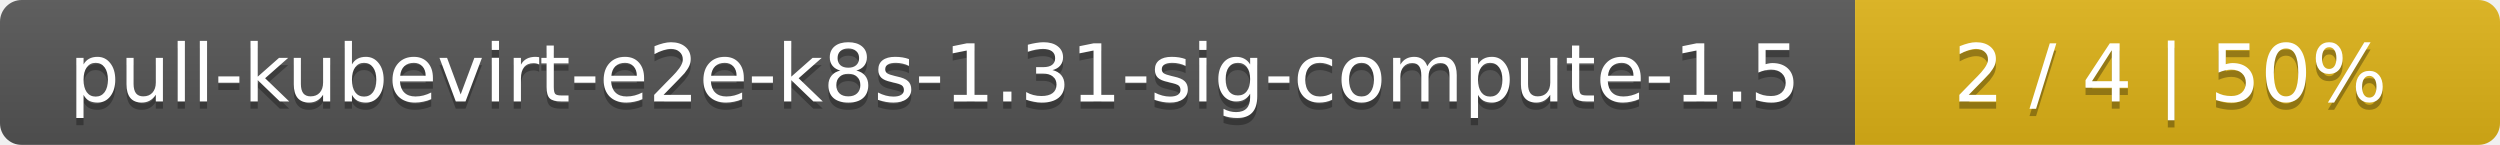
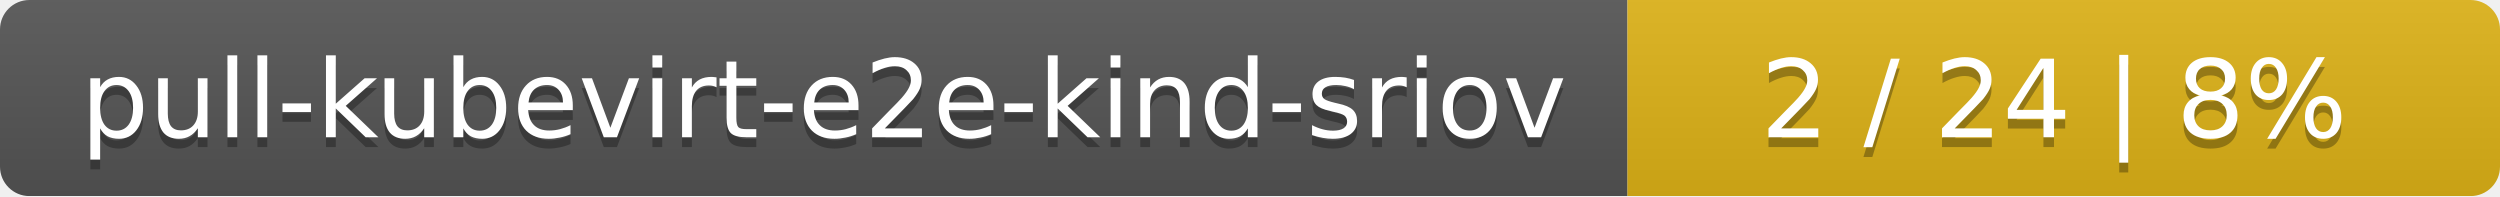
- <svg xmlns="http://www.w3.org/2000/svg" width="345" height="20">
+ <svg xmlns="http://www.w3.org/2000/svg" width="255" height="20">
  <linearGradient id="smooth" x2="0" y2="100%">
    <stop offset="0" stop-color="#bbb" stop-opacity=".1" />
    <stop offset="1" stop-opacity=".1" />
  </linearGradient>
  <mask id="round">
-     <rect width="345" height="20" rx="3" fill="#fff" />
+     <rect width="255" height="20" rx="3" fill="#fff" />
  </mask>
  <g mask="url(#round)">
-     <rect width="256" height="20" fill="#555" />
-     <rect x="256" width="89" height="20" fill="#dfb317" />
-     <rect width="345" height="20" fill="url(#smooth)" />
+     <rect width="166" height="20" fill="#555" />
+     <rect x="166" width="89" height="20" fill="#dfb317" />
+     <rect width="255" height="20" fill="url(#smooth)" />
  </g>
  <g fill="#fff" text-anchor="middle" font-family="DejaVu Sans,Verdana,Geneva,sans-serif" font-size="11">
-     <text x="129" y="15" fill="#010101" fill-opacity=".3">pull-kubevirt-e2e-k8s-1.31-sig-compute-1.5</text>
-     <text x="129" y="14">pull-kubevirt-e2e-k8s-1.31-sig-compute-1.5</text>
-     <text x="299.5" y="15" fill="#010101" fill-opacity=".3">2 / 4    |    50%</text>
-     <text x="299.5" y="14">2 / 4    |    50%</text>
+     <text x="84" y="15" fill="#010101" fill-opacity=".3">pull-kubevirt-e2e-kind-sriov</text>
+     <text x="84" y="14">pull-kubevirt-e2e-kind-sriov</text>
+     <text x="209.5" y="15" fill="#010101" fill-opacity=".3">2 / 24    |    8%</text>
+     <text x="209.5" y="14">2 / 24    |    8%</text>
  </g>
</svg>
